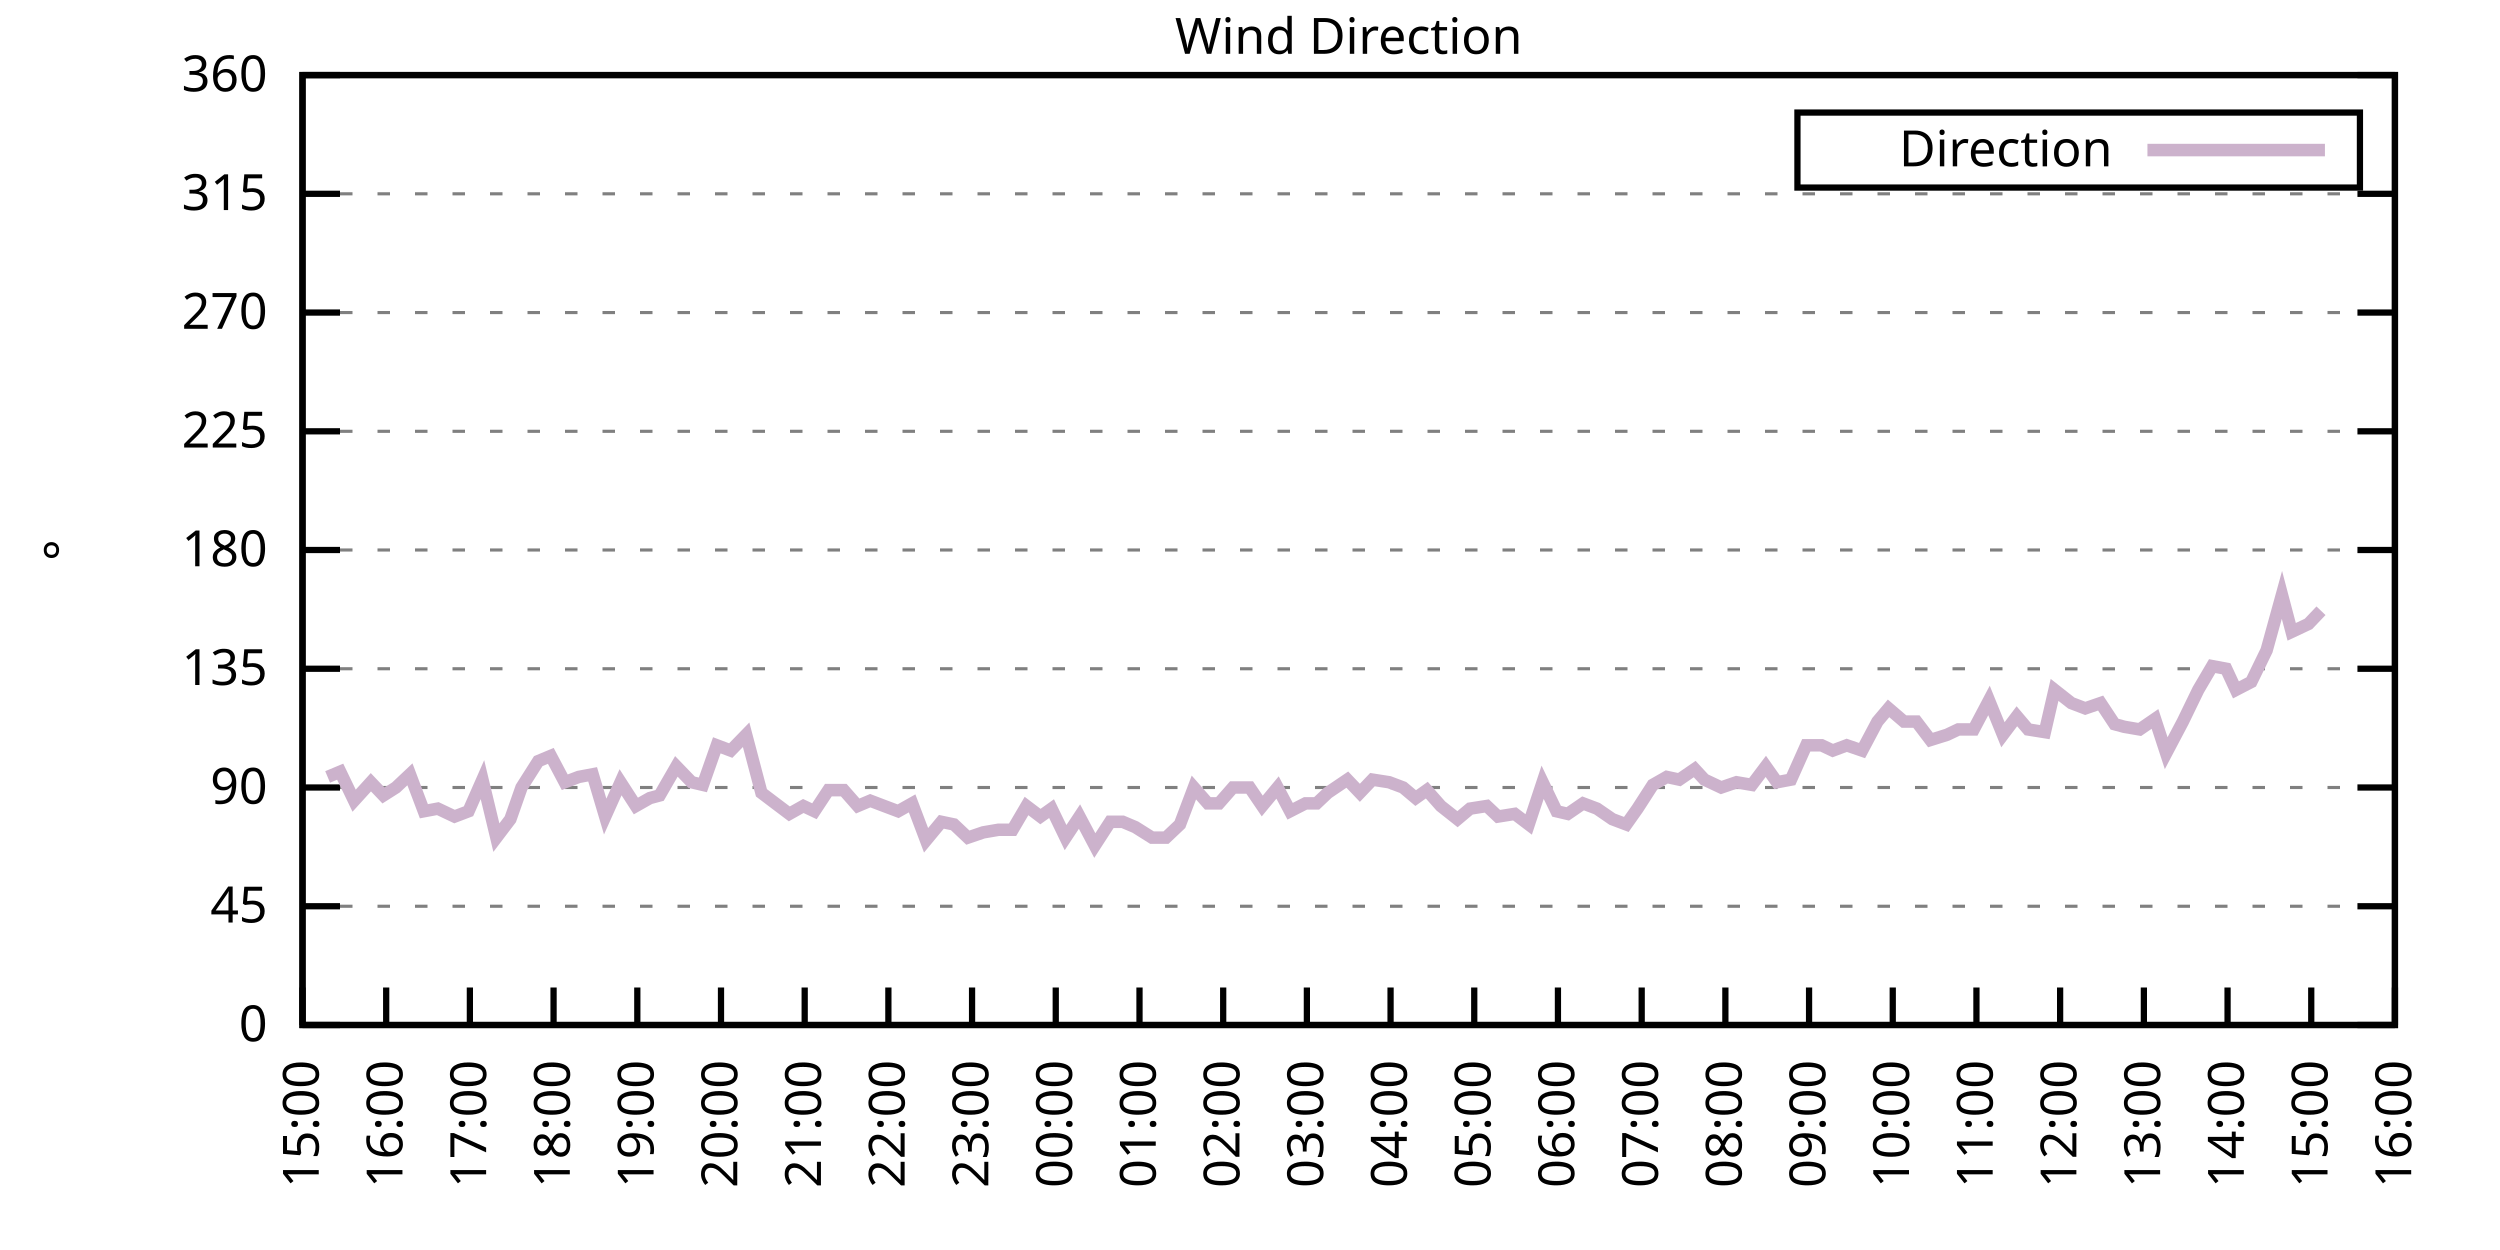
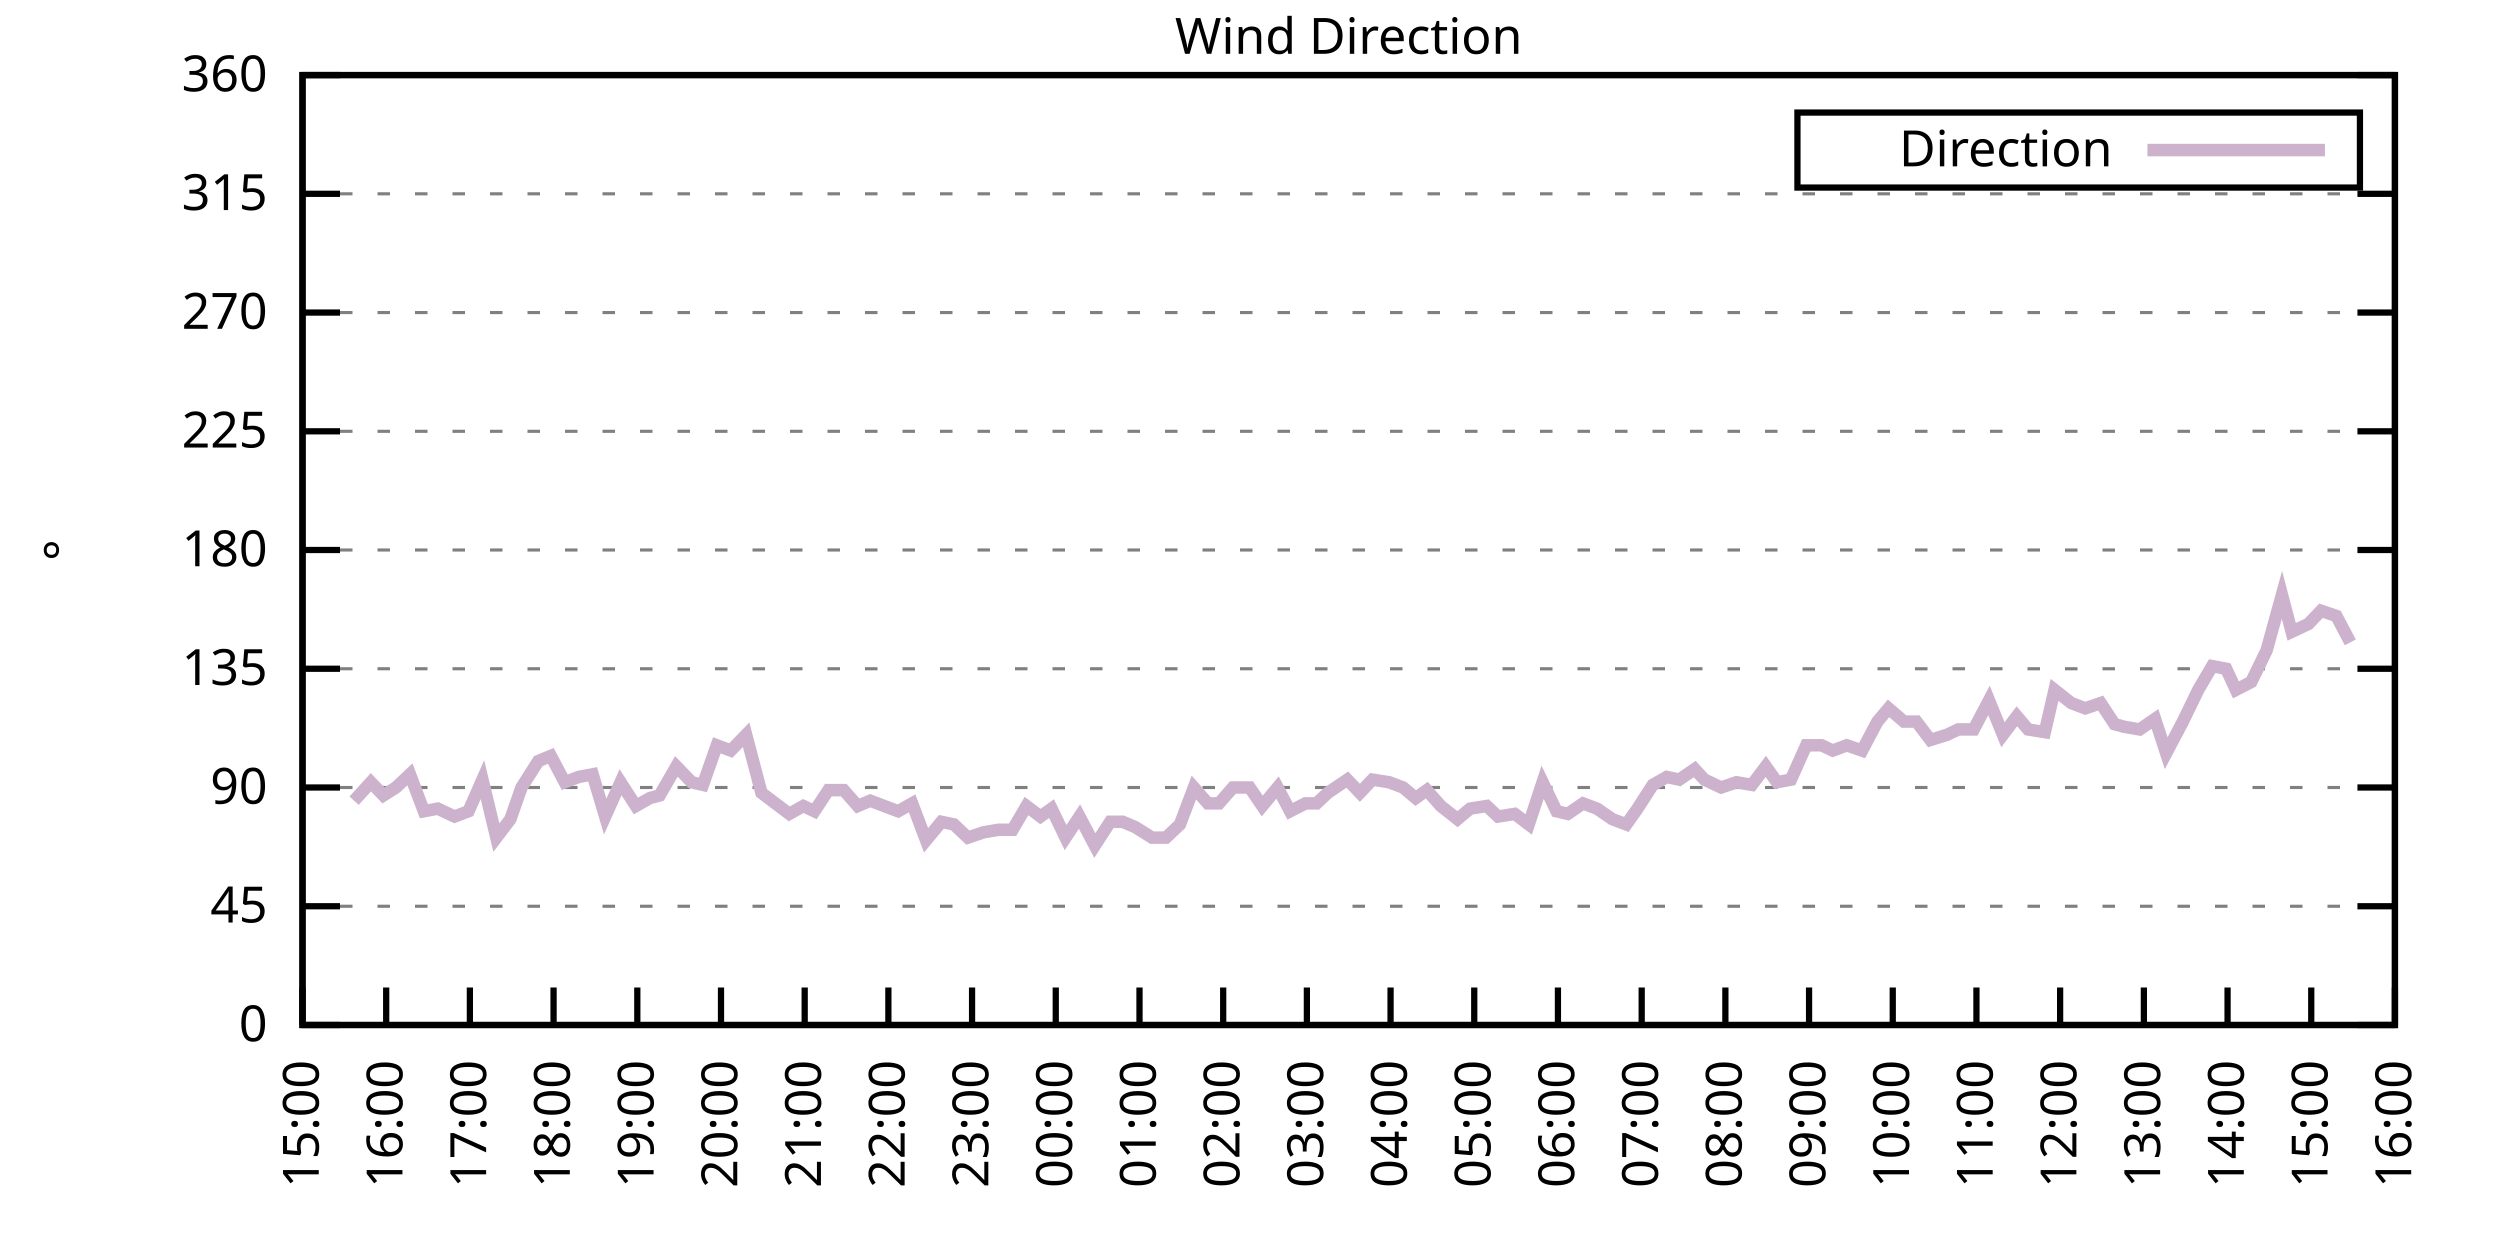
<svg xmlns="http://www.w3.org/2000/svg" xmlns:xlink="http://www.w3.org/1999/xlink" width="400" height="200" viewBox="0 0 400 200">
  <g id="gnuplot_canvas">
    <rect x="0" y="0" width="400" height="200" fill="none" />
    <defs>
      <circle id="gpDot" r="0.5" stroke-width="0.5" stroke="currentColor" />
      <path id="gpPt0" stroke-width="0.333" stroke="currentColor" d="M-1,0 h2 M0,-1 v2" />
      <path id="gpPt1" stroke-width="0.333" stroke="currentColor" d="M-1,-1 L1,1 M1,-1 L-1,1" />
      <path id="gpPt2" stroke-width="0.333" stroke="currentColor" d="M-1,0 L1,0 M0,-1 L0,1 M-1,-1 L1,1 M-1,1 L1,-1" />
      <rect id="gpPt3" stroke-width="0.333" stroke="currentColor" x="-1" y="-1" width="2" height="2" />
      <rect id="gpPt4" stroke-width="0.333" stroke="currentColor" fill="currentColor" x="-1" y="-1" width="2" height="2" />
      <circle id="gpPt5" stroke-width="0.333" stroke="currentColor" cx="0" cy="0" r="1" />
      <use xlink:href="#gpPt5" id="gpPt6" fill="currentColor" stroke="none" />
      <path id="gpPt7" stroke-width="0.333" stroke="currentColor" d="M0,-1.33 L-1.33,0.67 L1.33,0.67 z" />
      <use xlink:href="#gpPt7" id="gpPt8" fill="currentColor" stroke="none" />
      <use xlink:href="#gpPt7" id="gpPt9" stroke="currentColor" transform="rotate(180)" />
      <use xlink:href="#gpPt9" id="gpPt10" fill="currentColor" stroke="none" />
      <use xlink:href="#gpPt3" id="gpPt11" stroke="currentColor" transform="rotate(45)" />
      <use xlink:href="#gpPt11" id="gpPt12" fill="currentColor" stroke="none" />
      <path id="gpPt13" stroke-width="0.333" stroke="currentColor" d="M0,1.330 L1.265,0.411 L0.782,-1.067 L-0.782,-1.076 L-1.265,0.411 z" />
      <use xlink:href="#gpPt13" id="gpPt14" fill="currentColor" stroke="none" />
      <filter id="textbox" filterUnits="objectBoundingBox" x="0" y="0" height="1" width="1">
        <feFlood flood-color="white" flood-opacity="1" result="bgnd" />
        <feComposite in="SourceGraphic" in2="bgnd" operator="atop" />
      </filter>
      <filter id="greybox" filterUnits="objectBoundingBox" x="0" y="0" height="1" width="1">
        <feFlood flood-color="lightgrey" flood-opacity="1" result="grey" />
        <feComposite in="SourceGraphic" in2="grey" operator="atop" />
      </filter>
    </defs>
    <g fill="none" color="white" stroke="currentColor" stroke-width="1.00" stroke-linecap="butt" stroke-linejoin="miter">
</g>
    <g fill="none" color="black" stroke="currentColor" stroke-width="1.00" stroke-linecap="butt" stroke-linejoin="miter">
      <g stroke="none" shape-rendering="crispEdges">
        <polygon fill="rgb(255, 255, 255)" points="48.40,164.00 383.18,164.00 383.18,12.02 48.40,12.02 " />
      </g>
    </g>
    <g fill="none" color="black" stroke="currentColor" stroke-width="1.00" stroke-linecap="butt" stroke-linejoin="miter">
</g>
    <g fill="none" color="black" stroke="black" stroke-width="0.50" stroke-linecap="butt" stroke-linejoin="miter">
</g>
    <g fill="none" color="gray" stroke="currentColor" stroke-width="0.50" stroke-linecap="butt" stroke-linejoin="miter">
      <path stroke="gray" stroke-dasharray="2,4" class="gridline" d="M48.40,164.00 L383.19,164.00  " />
    </g>
    <g fill="none" color="gray" stroke="gray" stroke-width="1.00" stroke-linecap="butt" stroke-linejoin="miter">
</g>
    <g fill="none" color="black" stroke="currentColor" stroke-width="1.00" stroke-linecap="butt" stroke-linejoin="miter">
      <path stroke="black" d="M48.40,164.00 L54.40,164.00 M383.19,164.00 L377.19,164.00  " />
      <g transform="translate(42.80,166.60)" stroke="none" fill="black" font-family="Sans" font-size="8.00" text-anchor="end">
        <text>
          <tspan font-family="Sans"> 0</tspan>
        </text>
      </g>
    </g>
    <g fill="none" color="black" stroke="currentColor" stroke-width="1.00" stroke-linecap="butt" stroke-linejoin="miter">
</g>
    <g fill="none" color="black" stroke="black" stroke-width="0.50" stroke-linecap="butt" stroke-linejoin="miter">
</g>
    <g fill="none" color="gray" stroke="currentColor" stroke-width="0.50" stroke-linecap="butt" stroke-linejoin="miter">
      <path stroke="gray" stroke-dasharray="2,4" class="gridline" d="M48.40,145.00 L383.19,145.00  " />
    </g>
    <g fill="none" color="gray" stroke="gray" stroke-width="1.00" stroke-linecap="butt" stroke-linejoin="miter">
</g>
    <g fill="none" color="black" stroke="currentColor" stroke-width="1.00" stroke-linecap="butt" stroke-linejoin="miter">
      <path stroke="black" d="M48.40,145.00 L54.40,145.00 M383.19,145.00 L377.19,145.00  " />
      <g transform="translate(42.80,147.60)" stroke="none" fill="black" font-family="Sans" font-size="8.00" text-anchor="end">
        <text>
          <tspan font-family="Sans"> 45</tspan>
        </text>
      </g>
    </g>
    <g fill="none" color="black" stroke="currentColor" stroke-width="1.00" stroke-linecap="butt" stroke-linejoin="miter">
</g>
    <g fill="none" color="black" stroke="black" stroke-width="0.50" stroke-linecap="butt" stroke-linejoin="miter">
</g>
    <g fill="none" color="gray" stroke="currentColor" stroke-width="0.50" stroke-linecap="butt" stroke-linejoin="miter">
      <path stroke="gray" stroke-dasharray="2,4" class="gridline" d="M48.40,126.00 L383.19,126.00  " />
    </g>
    <g fill="none" color="gray" stroke="gray" stroke-width="1.00" stroke-linecap="butt" stroke-linejoin="miter">
</g>
    <g fill="none" color="black" stroke="currentColor" stroke-width="1.00" stroke-linecap="butt" stroke-linejoin="miter">
      <path stroke="black" d="M48.40,126.00 L54.40,126.00 M383.19,126.00 L377.19,126.00  " />
      <g transform="translate(42.80,128.60)" stroke="none" fill="black" font-family="Sans" font-size="8.00" text-anchor="end">
        <text>
          <tspan font-family="Sans"> 90</tspan>
        </text>
      </g>
    </g>
    <g fill="none" color="black" stroke="currentColor" stroke-width="1.00" stroke-linecap="butt" stroke-linejoin="miter">
</g>
    <g fill="none" color="black" stroke="black" stroke-width="0.50" stroke-linecap="butt" stroke-linejoin="miter">
</g>
    <g fill="none" color="gray" stroke="currentColor" stroke-width="0.50" stroke-linecap="butt" stroke-linejoin="miter">
      <path stroke="gray" stroke-dasharray="2,4" class="gridline" d="M48.40,107.00 L383.19,107.00  " />
    </g>
    <g fill="none" color="gray" stroke="gray" stroke-width="1.00" stroke-linecap="butt" stroke-linejoin="miter">
</g>
    <g fill="none" color="black" stroke="currentColor" stroke-width="1.00" stroke-linecap="butt" stroke-linejoin="miter">
      <path stroke="black" d="M48.40,107.00 L54.40,107.00 M383.19,107.00 L377.19,107.00  " />
      <g transform="translate(42.80,109.60)" stroke="none" fill="black" font-family="Sans" font-size="8.00" text-anchor="end">
        <text>
          <tspan font-family="Sans"> 135</tspan>
        </text>
      </g>
    </g>
    <g fill="none" color="black" stroke="currentColor" stroke-width="1.00" stroke-linecap="butt" stroke-linejoin="miter">
</g>
    <g fill="none" color="black" stroke="black" stroke-width="0.50" stroke-linecap="butt" stroke-linejoin="miter">
</g>
    <g fill="none" color="gray" stroke="currentColor" stroke-width="0.50" stroke-linecap="butt" stroke-linejoin="miter">
      <path stroke="gray" stroke-dasharray="2,4" class="gridline" d="M48.40,88.00 L383.19,88.00  " />
    </g>
    <g fill="none" color="gray" stroke="gray" stroke-width="1.00" stroke-linecap="butt" stroke-linejoin="miter">
</g>
    <g fill="none" color="black" stroke="currentColor" stroke-width="1.00" stroke-linecap="butt" stroke-linejoin="miter">
      <path stroke="black" d="M48.40,88.00 L54.40,88.00 M383.19,88.00 L377.19,88.00  " />
      <g transform="translate(42.80,90.60)" stroke="none" fill="black" font-family="Sans" font-size="8.00" text-anchor="end">
        <text>
          <tspan font-family="Sans"> 180</tspan>
        </text>
      </g>
    </g>
    <g fill="none" color="black" stroke="currentColor" stroke-width="1.00" stroke-linecap="butt" stroke-linejoin="miter">
</g>
    <g fill="none" color="black" stroke="black" stroke-width="0.50" stroke-linecap="butt" stroke-linejoin="miter">
</g>
    <g fill="none" color="gray" stroke="currentColor" stroke-width="0.50" stroke-linecap="butt" stroke-linejoin="miter">
      <path stroke="gray" stroke-dasharray="2,4" class="gridline" d="M48.40,69.01 L383.19,69.01  " />
    </g>
    <g fill="none" color="gray" stroke="gray" stroke-width="1.00" stroke-linecap="butt" stroke-linejoin="miter">
</g>
    <g fill="none" color="black" stroke="currentColor" stroke-width="1.00" stroke-linecap="butt" stroke-linejoin="miter">
      <path stroke="black" d="M48.40,69.01 L54.40,69.01 M383.19,69.01 L377.19,69.01  " />
      <g transform="translate(42.80,71.61)" stroke="none" fill="black" font-family="Sans" font-size="8.00" text-anchor="end">
        <text>
          <tspan font-family="Sans"> 225</tspan>
        </text>
      </g>
    </g>
    <g fill="none" color="black" stroke="currentColor" stroke-width="1.00" stroke-linecap="butt" stroke-linejoin="miter">
</g>
    <g fill="none" color="black" stroke="black" stroke-width="0.50" stroke-linecap="butt" stroke-linejoin="miter">
</g>
    <g fill="none" color="gray" stroke="currentColor" stroke-width="0.50" stroke-linecap="butt" stroke-linejoin="miter">
      <path stroke="gray" stroke-dasharray="2,4" class="gridline" d="M48.40,50.01 L383.19,50.01  " />
    </g>
    <g fill="none" color="gray" stroke="gray" stroke-width="1.00" stroke-linecap="butt" stroke-linejoin="miter">
</g>
    <g fill="none" color="black" stroke="currentColor" stroke-width="1.00" stroke-linecap="butt" stroke-linejoin="miter">
      <path stroke="black" d="M48.40,50.01 L54.40,50.01 M383.19,50.01 L377.19,50.01  " />
      <g transform="translate(42.80,52.61)" stroke="none" fill="black" font-family="Sans" font-size="8.00" text-anchor="end">
        <text>
          <tspan font-family="Sans"> 270</tspan>
        </text>
      </g>
    </g>
    <g fill="none" color="black" stroke="currentColor" stroke-width="1.00" stroke-linecap="butt" stroke-linejoin="miter">
</g>
    <g fill="none" color="black" stroke="black" stroke-width="0.50" stroke-linecap="butt" stroke-linejoin="miter">
</g>
    <g fill="none" color="gray" stroke="currentColor" stroke-width="0.50" stroke-linecap="butt" stroke-linejoin="miter">
      <path stroke="gray" stroke-dasharray="2,4" class="gridline" d="M48.40,31.01 L383.19,31.01  " />
    </g>
    <g fill="none" color="gray" stroke="gray" stroke-width="1.00" stroke-linecap="butt" stroke-linejoin="miter">
</g>
    <g fill="none" color="black" stroke="currentColor" stroke-width="1.00" stroke-linecap="butt" stroke-linejoin="miter">
      <path stroke="black" d="M48.40,31.01 L54.40,31.01 M383.19,31.01 L377.19,31.01  " />
      <g transform="translate(42.80,33.61)" stroke="none" fill="black" font-family="Sans" font-size="8.00" text-anchor="end">
        <text>
          <tspan font-family="Sans"> 315</tspan>
        </text>
      </g>
    </g>
    <g fill="none" color="black" stroke="currentColor" stroke-width="1.00" stroke-linecap="butt" stroke-linejoin="miter">
</g>
    <g fill="none" color="black" stroke="black" stroke-width="0.50" stroke-linecap="butt" stroke-linejoin="miter">
</g>
    <g fill="none" color="gray" stroke="currentColor" stroke-width="0.50" stroke-linecap="butt" stroke-linejoin="miter">
      <path stroke="gray" stroke-dasharray="2,4" class="gridline" d="M48.40,12.01 L383.19,12.01  " />
    </g>
    <g fill="none" color="gray" stroke="gray" stroke-width="1.00" stroke-linecap="butt" stroke-linejoin="miter">
</g>
    <g fill="none" color="black" stroke="currentColor" stroke-width="1.00" stroke-linecap="butt" stroke-linejoin="miter">
      <path stroke="black" d="M48.40,12.01 L54.40,12.01 M383.19,12.01 L377.19,12.01  " />
      <g transform="translate(42.80,14.61)" stroke="none" fill="black" font-family="Sans" font-size="8.00" text-anchor="end">
        <text>
          <tspan font-family="Sans"> 360</tspan>
        </text>
      </g>
    </g>
    <g fill="none" color="black" stroke="currentColor" stroke-width="1.00" stroke-linecap="butt" stroke-linejoin="miter">
      <path stroke="black" d="M48.40,164.00 L48.40,158.00  " />
      <g transform="translate(51.00,169.60) rotate(270.00)" stroke="none" fill="black" font-family="Sans" font-size="8.00" text-anchor="end">
        <text>
          <tspan font-family="Sans">15:00</tspan>
        </text>
      </g>
    </g>
    <g fill="none" color="black" stroke="currentColor" stroke-width="1.00" stroke-linecap="butt" stroke-linejoin="miter">
      <path stroke="black" d="M61.79,164.00 L61.79,158.00  " />
      <g transform="translate(64.39,169.60) rotate(270.00)" stroke="none" fill="black" font-family="Sans" font-size="8.00" text-anchor="end">
        <text>
          <tspan font-family="Sans">16:00</tspan>
        </text>
      </g>
    </g>
    <g fill="none" color="black" stroke="currentColor" stroke-width="1.00" stroke-linecap="butt" stroke-linejoin="miter">
      <path stroke="black" d="M75.18,164.00 L75.18,158.00  " />
      <g transform="translate(77.78,169.60) rotate(270.00)" stroke="none" fill="black" font-family="Sans" font-size="8.00" text-anchor="end">
        <text>
          <tspan font-family="Sans">17:00</tspan>
        </text>
      </g>
    </g>
    <g fill="none" color="black" stroke="currentColor" stroke-width="1.00" stroke-linecap="butt" stroke-linejoin="miter">
      <path stroke="black" d="M88.57,164.00 L88.57,158.00  " />
      <g transform="translate(91.17,169.60) rotate(270.00)" stroke="none" fill="black" font-family="Sans" font-size="8.00" text-anchor="end">
        <text>
          <tspan font-family="Sans">18:00</tspan>
        </text>
      </g>
    </g>
    <g fill="none" color="black" stroke="currentColor" stroke-width="1.00" stroke-linecap="butt" stroke-linejoin="miter">
      <path stroke="black" d="M101.97,164.00 L101.97,158.00  " />
      <g transform="translate(104.57,169.60) rotate(270.00)" stroke="none" fill="black" font-family="Sans" font-size="8.00" text-anchor="end">
        <text>
          <tspan font-family="Sans">19:00</tspan>
        </text>
      </g>
    </g>
    <g fill="none" color="black" stroke="currentColor" stroke-width="1.00" stroke-linecap="butt" stroke-linejoin="miter">
      <path stroke="black" d="M115.36,164.00 L115.36,158.00  " />
      <g transform="translate(117.96,169.60) rotate(270.00)" stroke="none" fill="black" font-family="Sans" font-size="8.00" text-anchor="end">
        <text>
          <tspan font-family="Sans">20:00</tspan>
        </text>
      </g>
    </g>
    <g fill="none" color="black" stroke="currentColor" stroke-width="1.00" stroke-linecap="butt" stroke-linejoin="miter">
      <path stroke="black" d="M128.75,164.00 L128.75,158.00  " />
      <g transform="translate(131.35,169.60) rotate(270.00)" stroke="none" fill="black" font-family="Sans" font-size="8.00" text-anchor="end">
        <text>
          <tspan font-family="Sans">21:00</tspan>
        </text>
      </g>
    </g>
    <g fill="none" color="black" stroke="currentColor" stroke-width="1.00" stroke-linecap="butt" stroke-linejoin="miter">
      <path stroke="black" d="M142.14,164.00 L142.14,158.00  " />
      <g transform="translate(144.74,169.60) rotate(270.00)" stroke="none" fill="black" font-family="Sans" font-size="8.00" text-anchor="end">
        <text>
          <tspan font-family="Sans">22:00</tspan>
        </text>
      </g>
    </g>
    <g fill="none" color="black" stroke="currentColor" stroke-width="1.00" stroke-linecap="butt" stroke-linejoin="miter">
      <path stroke="black" d="M155.53,164.00 L155.53,158.00  " />
      <g transform="translate(158.13,169.60) rotate(270.00)" stroke="none" fill="black" font-family="Sans" font-size="8.00" text-anchor="end">
        <text>
          <tspan font-family="Sans">23:00</tspan>
        </text>
      </g>
    </g>
    <g fill="none" color="black" stroke="currentColor" stroke-width="1.00" stroke-linecap="butt" stroke-linejoin="miter">
      <path stroke="black" d="M168.92,164.00 L168.92,158.00  " />
      <g transform="translate(171.52,169.60) rotate(270.00)" stroke="none" fill="black" font-family="Sans" font-size="8.00" text-anchor="end">
        <text>
          <tspan font-family="Sans">00:00</tspan>
        </text>
      </g>
    </g>
    <g fill="none" color="black" stroke="currentColor" stroke-width="1.00" stroke-linecap="butt" stroke-linejoin="miter">
      <path stroke="black" d="M182.32,164.00 L182.32,158.00  " />
      <g transform="translate(184.92,169.60) rotate(270.00)" stroke="none" fill="black" font-family="Sans" font-size="8.00" text-anchor="end">
        <text>
          <tspan font-family="Sans">01:00</tspan>
        </text>
      </g>
    </g>
    <g fill="none" color="black" stroke="currentColor" stroke-width="1.00" stroke-linecap="butt" stroke-linejoin="miter">
      <path stroke="black" d="M195.71,164.00 L195.71,158.00  " />
      <g transform="translate(198.31,169.60) rotate(270.00)" stroke="none" fill="black" font-family="Sans" font-size="8.00" text-anchor="end">
        <text>
          <tspan font-family="Sans">02:00</tspan>
        </text>
      </g>
    </g>
    <g fill="none" color="black" stroke="currentColor" stroke-width="1.00" stroke-linecap="butt" stroke-linejoin="miter">
      <path stroke="black" d="M209.10,164.00 L209.10,158.00  " />
      <g transform="translate(211.70,169.60) rotate(270.00)" stroke="none" fill="black" font-family="Sans" font-size="8.00" text-anchor="end">
        <text>
          <tspan font-family="Sans">03:00</tspan>
        </text>
      </g>
    </g>
    <g fill="none" color="black" stroke="currentColor" stroke-width="1.00" stroke-linecap="butt" stroke-linejoin="miter">
      <path stroke="black" d="M222.49,164.00 L222.49,158.00  " />
      <g transform="translate(225.09,169.60) rotate(270.00)" stroke="none" fill="black" font-family="Sans" font-size="8.00" text-anchor="end">
        <text>
          <tspan font-family="Sans">04:00</tspan>
        </text>
      </g>
    </g>
    <g fill="none" color="black" stroke="currentColor" stroke-width="1.00" stroke-linecap="butt" stroke-linejoin="miter">
      <path stroke="black" d="M235.88,164.00 L235.88,158.00  " />
      <g transform="translate(238.48,169.60) rotate(270.00)" stroke="none" fill="black" font-family="Sans" font-size="8.00" text-anchor="end">
        <text>
          <tspan font-family="Sans">05:00</tspan>
        </text>
      </g>
    </g>
    <g fill="none" color="black" stroke="currentColor" stroke-width="1.00" stroke-linecap="butt" stroke-linejoin="miter">
      <path stroke="black" d="M249.27,164.00 L249.27,158.00  " />
      <g transform="translate(251.87,169.60) rotate(270.00)" stroke="none" fill="black" font-family="Sans" font-size="8.00" text-anchor="end">
        <text>
          <tspan font-family="Sans">06:00</tspan>
        </text>
      </g>
    </g>
    <g fill="none" color="black" stroke="currentColor" stroke-width="1.00" stroke-linecap="butt" stroke-linejoin="miter">
      <path stroke="black" d="M262.67,164.00 L262.67,158.00  " />
      <g transform="translate(265.27,169.60) rotate(270.00)" stroke="none" fill="black" font-family="Sans" font-size="8.00" text-anchor="end">
        <text>
          <tspan font-family="Sans">07:00</tspan>
        </text>
      </g>
    </g>
    <g fill="none" color="black" stroke="currentColor" stroke-width="1.00" stroke-linecap="butt" stroke-linejoin="miter">
      <path stroke="black" d="M276.06,164.00 L276.06,158.00  " />
      <g transform="translate(278.66,169.60) rotate(270.00)" stroke="none" fill="black" font-family="Sans" font-size="8.00" text-anchor="end">
        <text>
          <tspan font-family="Sans">08:00</tspan>
        </text>
      </g>
    </g>
    <g fill="none" color="black" stroke="currentColor" stroke-width="1.00" stroke-linecap="butt" stroke-linejoin="miter">
      <path stroke="black" d="M289.45,164.00 L289.45,158.00  " />
      <g transform="translate(292.05,169.60) rotate(270.00)" stroke="none" fill="black" font-family="Sans" font-size="8.00" text-anchor="end">
        <text>
          <tspan font-family="Sans">09:00</tspan>
        </text>
      </g>
    </g>
    <g fill="none" color="black" stroke="currentColor" stroke-width="1.00" stroke-linecap="butt" stroke-linejoin="miter">
      <path stroke="black" d="M302.84,164.00 L302.84,158.00  " />
      <g transform="translate(305.44,169.60) rotate(270.00)" stroke="none" fill="black" font-family="Sans" font-size="8.00" text-anchor="end">
        <text>
          <tspan font-family="Sans">10:00</tspan>
        </text>
      </g>
    </g>
    <g fill="none" color="black" stroke="currentColor" stroke-width="1.00" stroke-linecap="butt" stroke-linejoin="miter">
      <path stroke="black" d="M316.23,164.00 L316.23,158.00  " />
      <g transform="translate(318.83,169.60) rotate(270.00)" stroke="none" fill="black" font-family="Sans" font-size="8.00" text-anchor="end">
        <text>
          <tspan font-family="Sans">11:00</tspan>
        </text>
      </g>
    </g>
    <g fill="none" color="black" stroke="currentColor" stroke-width="1.00" stroke-linecap="butt" stroke-linejoin="miter">
      <path stroke="black" d="M329.62,164.00 L329.62,158.00  " />
      <g transform="translate(332.22,169.60) rotate(270.00)" stroke="none" fill="black" font-family="Sans" font-size="8.00" text-anchor="end">
        <text>
          <tspan font-family="Sans">12:00</tspan>
        </text>
      </g>
    </g>
    <g fill="none" color="black" stroke="currentColor" stroke-width="1.00" stroke-linecap="butt" stroke-linejoin="miter">
      <path stroke="black" d="M343.02,164.00 L343.02,158.00  " />
      <g transform="translate(345.62,169.60) rotate(270.00)" stroke="none" fill="black" font-family="Sans" font-size="8.00" text-anchor="end">
        <text>
          <tspan font-family="Sans">13:00</tspan>
        </text>
      </g>
    </g>
    <g fill="none" color="black" stroke="currentColor" stroke-width="1.00" stroke-linecap="butt" stroke-linejoin="miter">
      <path stroke="black" d="M356.41,164.00 L356.41,158.00  " />
      <g transform="translate(359.01,169.60) rotate(270.00)" stroke="none" fill="black" font-family="Sans" font-size="8.00" text-anchor="end">
        <text>
          <tspan font-family="Sans">14:00</tspan>
        </text>
      </g>
    </g>
    <g fill="none" color="black" stroke="currentColor" stroke-width="1.00" stroke-linecap="butt" stroke-linejoin="miter">
      <path stroke="black" d="M369.80,164.00 L369.80,158.00  " />
      <g transform="translate(372.40,169.60) rotate(270.00)" stroke="none" fill="black" font-family="Sans" font-size="8.00" text-anchor="end">
        <text>
          <tspan font-family="Sans">15:00</tspan>
        </text>
      </g>
    </g>
    <g fill="none" color="black" stroke="currentColor" stroke-width="1.00" stroke-linecap="butt" stroke-linejoin="miter">
      <path stroke="black" d="M383.19,164.00 L383.19,158.00  " />
      <g transform="translate(385.79,169.60) rotate(270.00)" stroke="none" fill="black" font-family="Sans" font-size="8.00" text-anchor="end">
        <text>
          <tspan font-family="Sans">16:00</tspan>
        </text>
      </g>
    </g>
    <g fill="none" color="black" stroke="currentColor" stroke-width="1.00" stroke-linecap="butt" stroke-linejoin="miter">
</g>
    <g fill="none" color="black" stroke="currentColor" stroke-width="1.00" stroke-linecap="butt" stroke-linejoin="miter">
      <path stroke="black" d="M48.40,12.01 L48.40,164.00 L383.19,164.00 L383.19,12.01 L48.40,12.01 Z  " />
    </g>
    <g fill="none" color="black" stroke="currentColor" stroke-width="1.00" stroke-linecap="butt" stroke-linejoin="miter">
</g>
    <g fill="none" color="black" stroke="currentColor" stroke-width="1.00" stroke-linecap="butt" stroke-linejoin="miter">
      <path stroke="black" d="M287.59,30.01 L287.59,18.01 L377.59,18.01 L377.59,30.01 L287.59,30.01 Z  " />
    </g>
    <g id="Wind_direction_plot_1">
      <g fill="none" color="white" stroke="black" stroke-width="2.00" stroke-linecap="butt" stroke-linejoin="miter">
</g>
      <g fill="none" color="black" stroke="currentColor" stroke-width="2.00" stroke-linecap="butt" stroke-linejoin="miter">
        <g transform="translate(337.99,26.61)" stroke="none" fill="black" font-family="Sans" font-size="8.00" text-anchor="end">
          <text>
            <tspan font-family="Sans">Direction</tspan>
          </text>
        </g>
      </g>
      <g fill="none" color="black" stroke="currentColor" stroke-width="2.00" stroke-linecap="butt" stroke-linejoin="miter">
-         <path stroke="rgb(204, 178, 204)" d="M343.59,24.01 L371.99,24.01 M52.42,124.31 L54.43,123.47 L56.66,128.11 L59.34,125.16 L61.35,127.27 L63.35,126.00   L65.59,123.89 L67.82,129.80 L70.05,129.38 L72.73,130.65 L74.96,129.80 L77.19,124.74 L79.42,134.02 L81.66,131.07   L83.44,126.00 L86.12,121.78 L88.13,120.94 L90.36,125.16 L92.59,124.31 L94.82,123.89 L96.83,130.65 L99.29,125.16   L101.74,128.96 L103.98,127.69 L105.54,127.27 L108.22,122.62 L110.67,125.16 L112.46,125.58 L114.69,119.25 L116.92,120.09   L119.38,117.56 L121.83,126.85 L124.06,128.54 L126.29,130.22 L128.53,128.96 L130.31,129.80 L132.54,126.42 L135.00,126.42   L137.23,128.96 L139.24,128.11 L141.47,128.96 L143.70,129.80 L145.94,128.54 L148.17,134.45 L150.62,131.49 L152.63,131.91   L154.86,134.02 L157.32,133.18 L159.77,132.76 L162.01,132.76 L164.24,128.96 L166.47,130.65 L168.25,129.38 L170.49,134.02   L172.72,130.65 L175.17,135.29 L177.63,131.49 L179.64,131.49 L181.65,132.34 L184.32,134.02 L186.56,134.02 L188.79,131.91   L191.02,126.00 L193.25,128.54 L195.04,128.54 L197.27,126.00 L199.95,126.00 L201.96,128.96 L204.41,126.00 L206.42,129.80   L208.88,128.54 L210.66,128.54 L212.45,126.85 L215.57,124.74 L217.58,126.85 L219.59,124.74 L222.27,125.16 L224.50,126.00   L226.51,127.69 L228.29,126.42 L230.53,128.96 L233.20,131.07 L235.21,129.38 L237.89,128.96 L239.68,130.65 L242.36,130.22   L244.59,131.91 L246.82,125.16 L249.05,129.80 L250.84,130.22 L253.29,128.54 L255.52,129.38 L257.98,131.07 L260.21,131.91   L262.00,129.38 L264.45,125.58 L266.68,124.31 L268.69,124.74 L271.15,123.05 L272.71,124.74 L275.39,126.00 L277.84,125.16   L280.30,125.58 L282.53,122.62 L284.32,125.16 L286.55,124.74 L289.00,119.25 L291.46,119.25 L293.24,120.09 L295.48,119.25   L297.93,120.09 L300.39,115.45 L302.17,113.34 L304.63,115.45 L306.63,115.45 L308.87,118.40 L311.54,117.56 L313.33,116.71   L315.79,116.71 L318.24,112.07 L320.47,117.56 L322.70,114.60 L324.49,116.71 L327.17,117.14 L328.73,110.38 L331.41,112.49   L333.64,113.34 L336.10,112.49 L338.33,115.87 L339.89,116.29 L342.35,116.71 L344.80,115.03 L346.59,120.51 L349.26,115.45   L351.72,110.38 L353.95,106.58 L356.18,107.00 L357.75,110.38 L360.20,109.11 L362.66,104.05 L365.11,95.18 L366.67,101.09   L369.35,99.83 L371.36,97.72  " />
+         <path stroke="rgb(204, 178, 204)" d="M343.59,24.01 L371.99,24.01 M56.66,128.11 L59.34,125.16 L61.35,127.27 L63.35,126.00 L65.59,123.89 L67.82,129.80   L70.05,129.38 L72.73,130.65 L74.96,129.80 L77.19,124.74 L79.42,134.02 L81.66,131.07 L83.44,126.00 L86.12,121.78   L88.13,120.94 L90.36,125.16 L92.59,124.31 L94.82,123.89 L96.83,130.65 L99.29,125.16 L101.74,128.96 L103.98,127.69   L105.54,127.27 L108.22,122.62 L110.67,125.16 L112.46,125.58 L114.69,119.25 L116.92,120.09 L119.38,117.56 L121.83,126.85   L124.06,128.54 L126.29,130.22 L128.53,128.96 L130.31,129.80 L132.54,126.42 L135.00,126.42 L137.23,128.96 L139.24,128.11   L141.47,128.96 L143.70,129.80 L145.94,128.54 L148.17,134.45 L150.62,131.49 L152.63,131.91 L154.86,134.02 L157.32,133.18   L159.77,132.76 L162.01,132.76 L164.24,128.96 L166.47,130.65 L168.25,129.38 L170.49,134.02 L172.72,130.65 L175.17,135.29   L177.63,131.49 L179.64,131.49 L181.65,132.34 L184.32,134.02 L186.56,134.02 L188.79,131.91 L191.02,126.00 L193.25,128.54   L195.04,128.54 L197.27,126.00 L199.95,126.00 L201.96,128.96 L204.41,126.00 L206.42,129.80 L208.88,128.54 L210.66,128.54   L212.45,126.85 L215.57,124.74 L217.58,126.85 L219.59,124.74 L222.27,125.16 L224.50,126.00 L226.51,127.69 L228.29,126.42   L230.53,128.96 L233.20,131.07 L235.21,129.38 L237.89,128.96 L239.68,130.65 L242.36,130.22 L244.59,131.91 L246.82,125.16   L249.05,129.80 L250.84,130.22 L253.29,128.54 L255.52,129.38 L257.98,131.07 L260.21,131.91 L262.00,129.38 L264.45,125.58   L266.68,124.31 L268.69,124.74 L271.15,123.05 L272.71,124.74 L275.39,126.00 L277.84,125.16 L280.30,125.58 L282.53,122.62   L284.32,125.16 L286.55,124.74 L289.00,119.25 L291.46,119.25 L293.24,120.09 L295.48,119.25 L297.93,120.09 L300.39,115.45   L302.17,113.34 L304.63,115.45 L306.63,115.45 L308.87,118.40 L311.54,117.56 L313.33,116.71 L315.79,116.71 L318.24,112.07   L320.47,117.56 L322.70,114.60 L324.49,116.71 L327.17,117.14 L328.73,110.38 L331.41,112.49 L333.64,113.34 L336.10,112.49   L338.33,115.87 L339.89,116.29 L342.35,116.71 L344.80,115.03 L346.59,120.51 L349.26,115.45 L351.72,110.38 L353.95,106.58   L356.18,107.00 L357.75,110.38 L360.20,109.11 L362.66,104.05 L365.11,95.18 L366.67,101.09 L369.35,99.83 L371.36,97.72   L373.82,98.56 L376.05,102.78  " />
      </g>
    </g>
    <g fill="none" color="black" stroke="currentColor" stroke-width="2.00" stroke-linecap="butt" stroke-linejoin="miter">
</g>
    <g fill="none" color="black" stroke="black" stroke-width="1.00" stroke-linecap="butt" stroke-linejoin="miter">
</g>
    <g fill="none" color="black" stroke="currentColor" stroke-width="1.00" stroke-linecap="butt" stroke-linejoin="miter">
      <path stroke="black" d="M48.40,12.01 L48.40,164.00 L383.19,164.00 L383.19,12.01 L48.40,12.01 Z  " />
      <g transform="translate(12.80,88.01) rotate(270.00)" stroke="none" fill="black" font-family="Sans" font-size="8.00" text-anchor="middle">
        <text>
          <tspan font-family="Sans">°</tspan>
        </text>
      </g>
    </g>
    <g fill="none" color="black" stroke="currentColor" stroke-width="1.00" stroke-linecap="butt" stroke-linejoin="miter">
</g>
    <g fill="none" color="black" stroke="currentColor" stroke-width="1.00" stroke-linecap="butt" stroke-linejoin="miter">
      <g transform="translate(215.79,8.61)" stroke="none" fill="black" font-family="Sans" font-size="8.00" text-anchor="middle">
        <text>
          <tspan font-family="Sans">Wind Direction</tspan>
        </text>
      </g>
    </g>
    <g fill="none" color="black" stroke="currentColor" stroke-width="1.00" stroke-linecap="butt" stroke-linejoin="miter">
</g>
  </g>
</svg>
